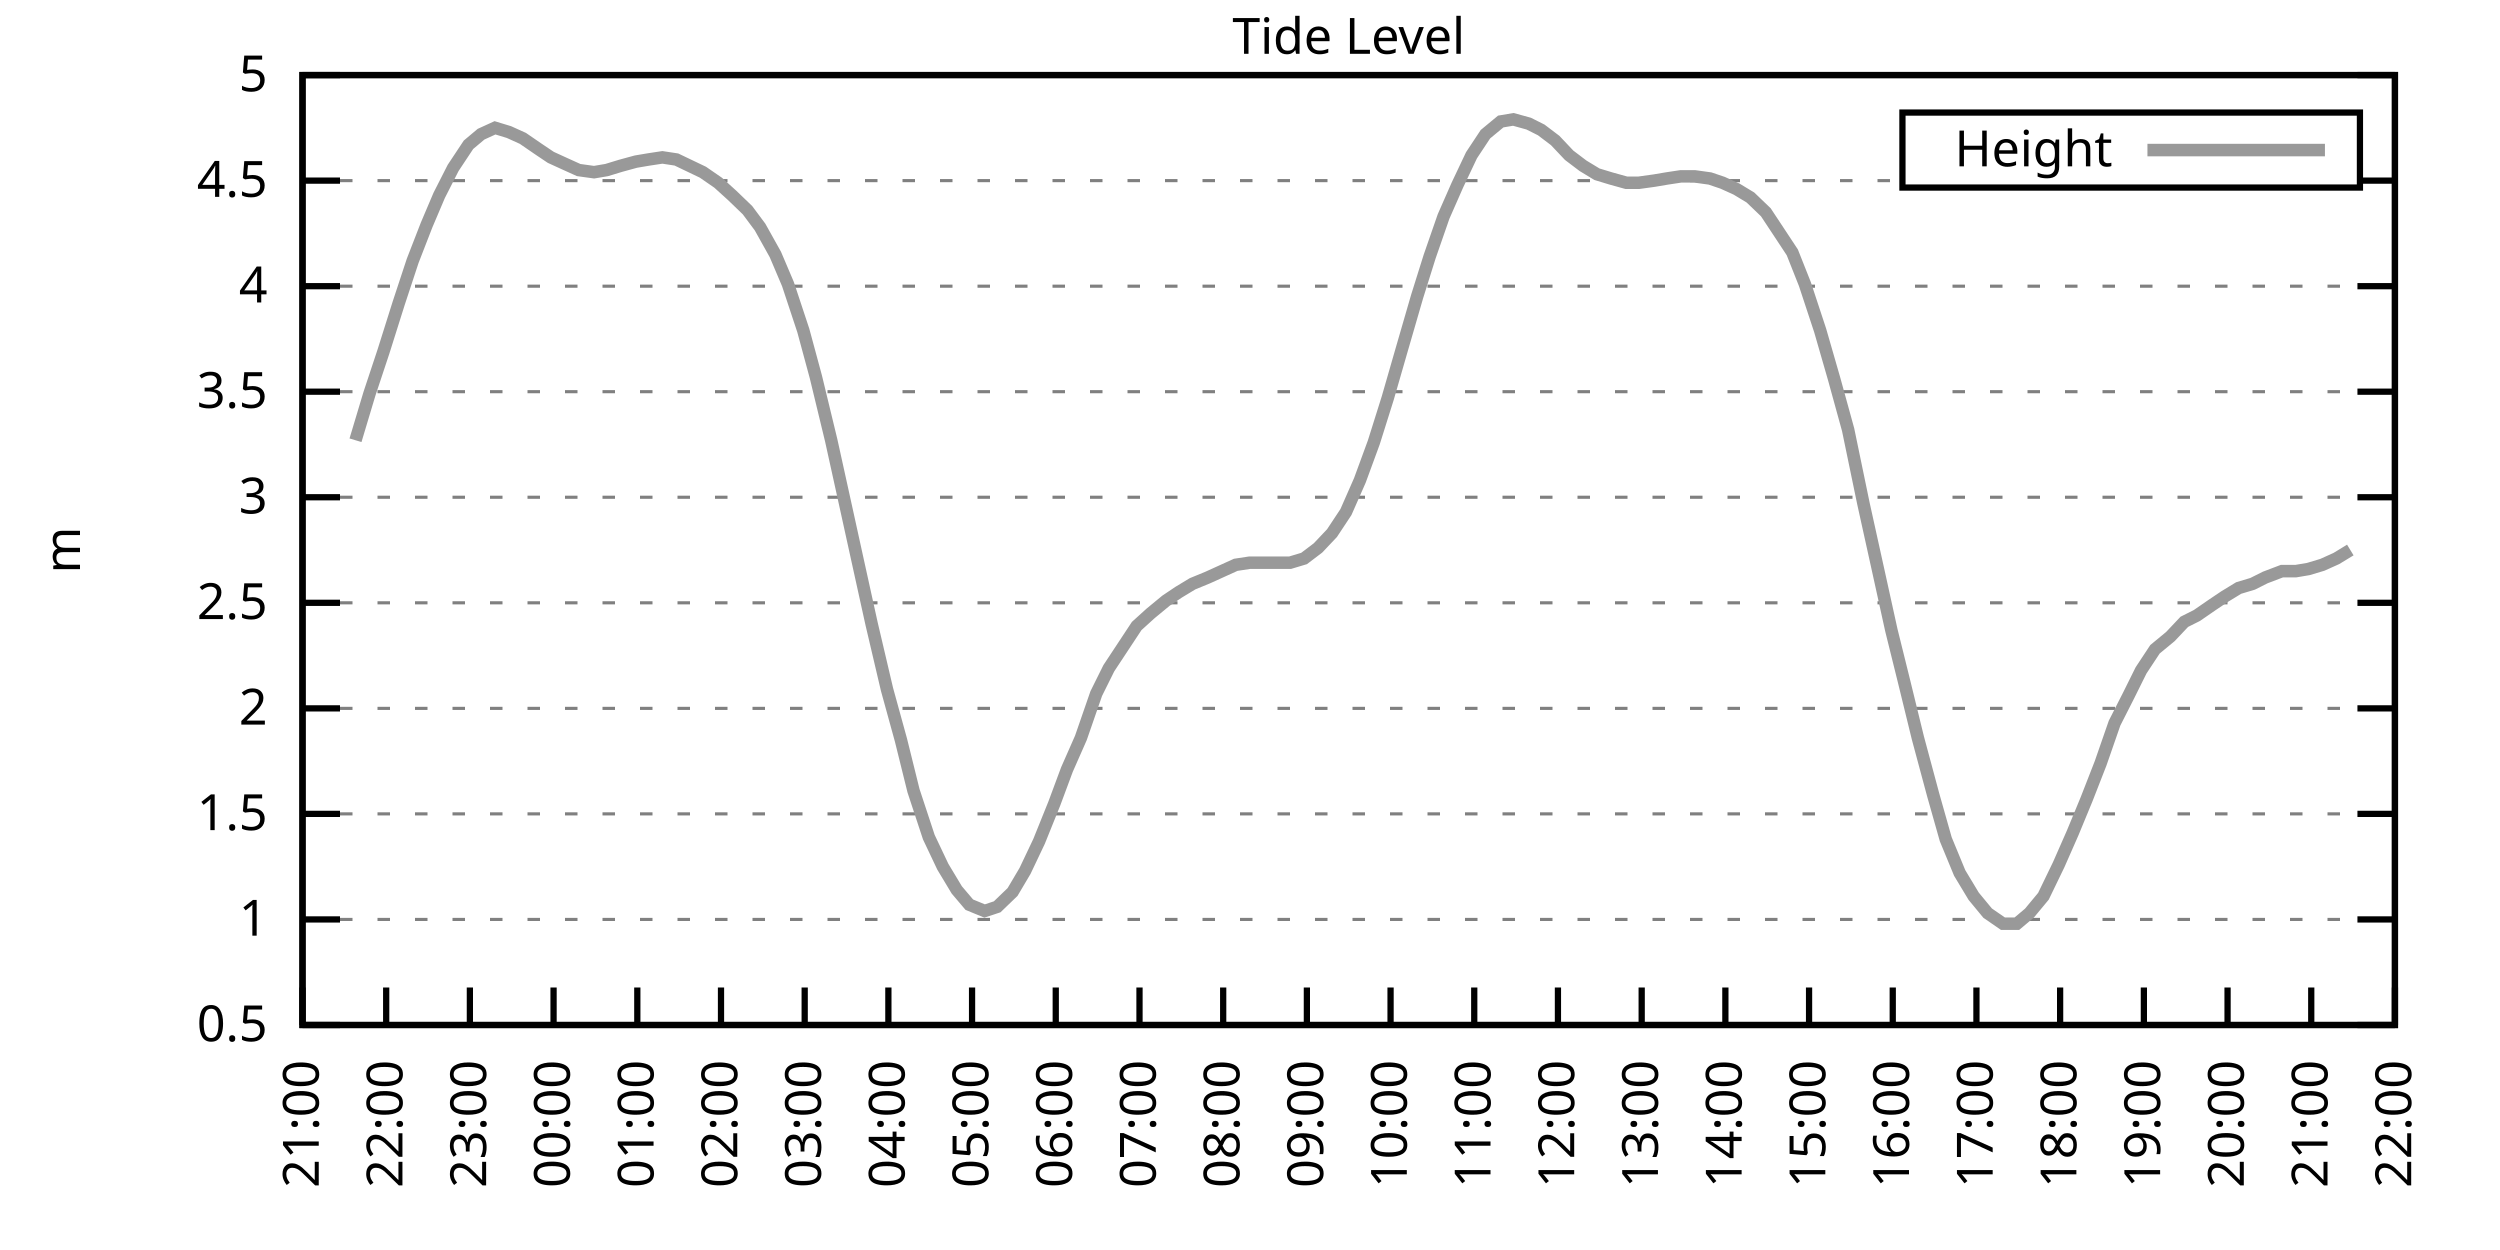
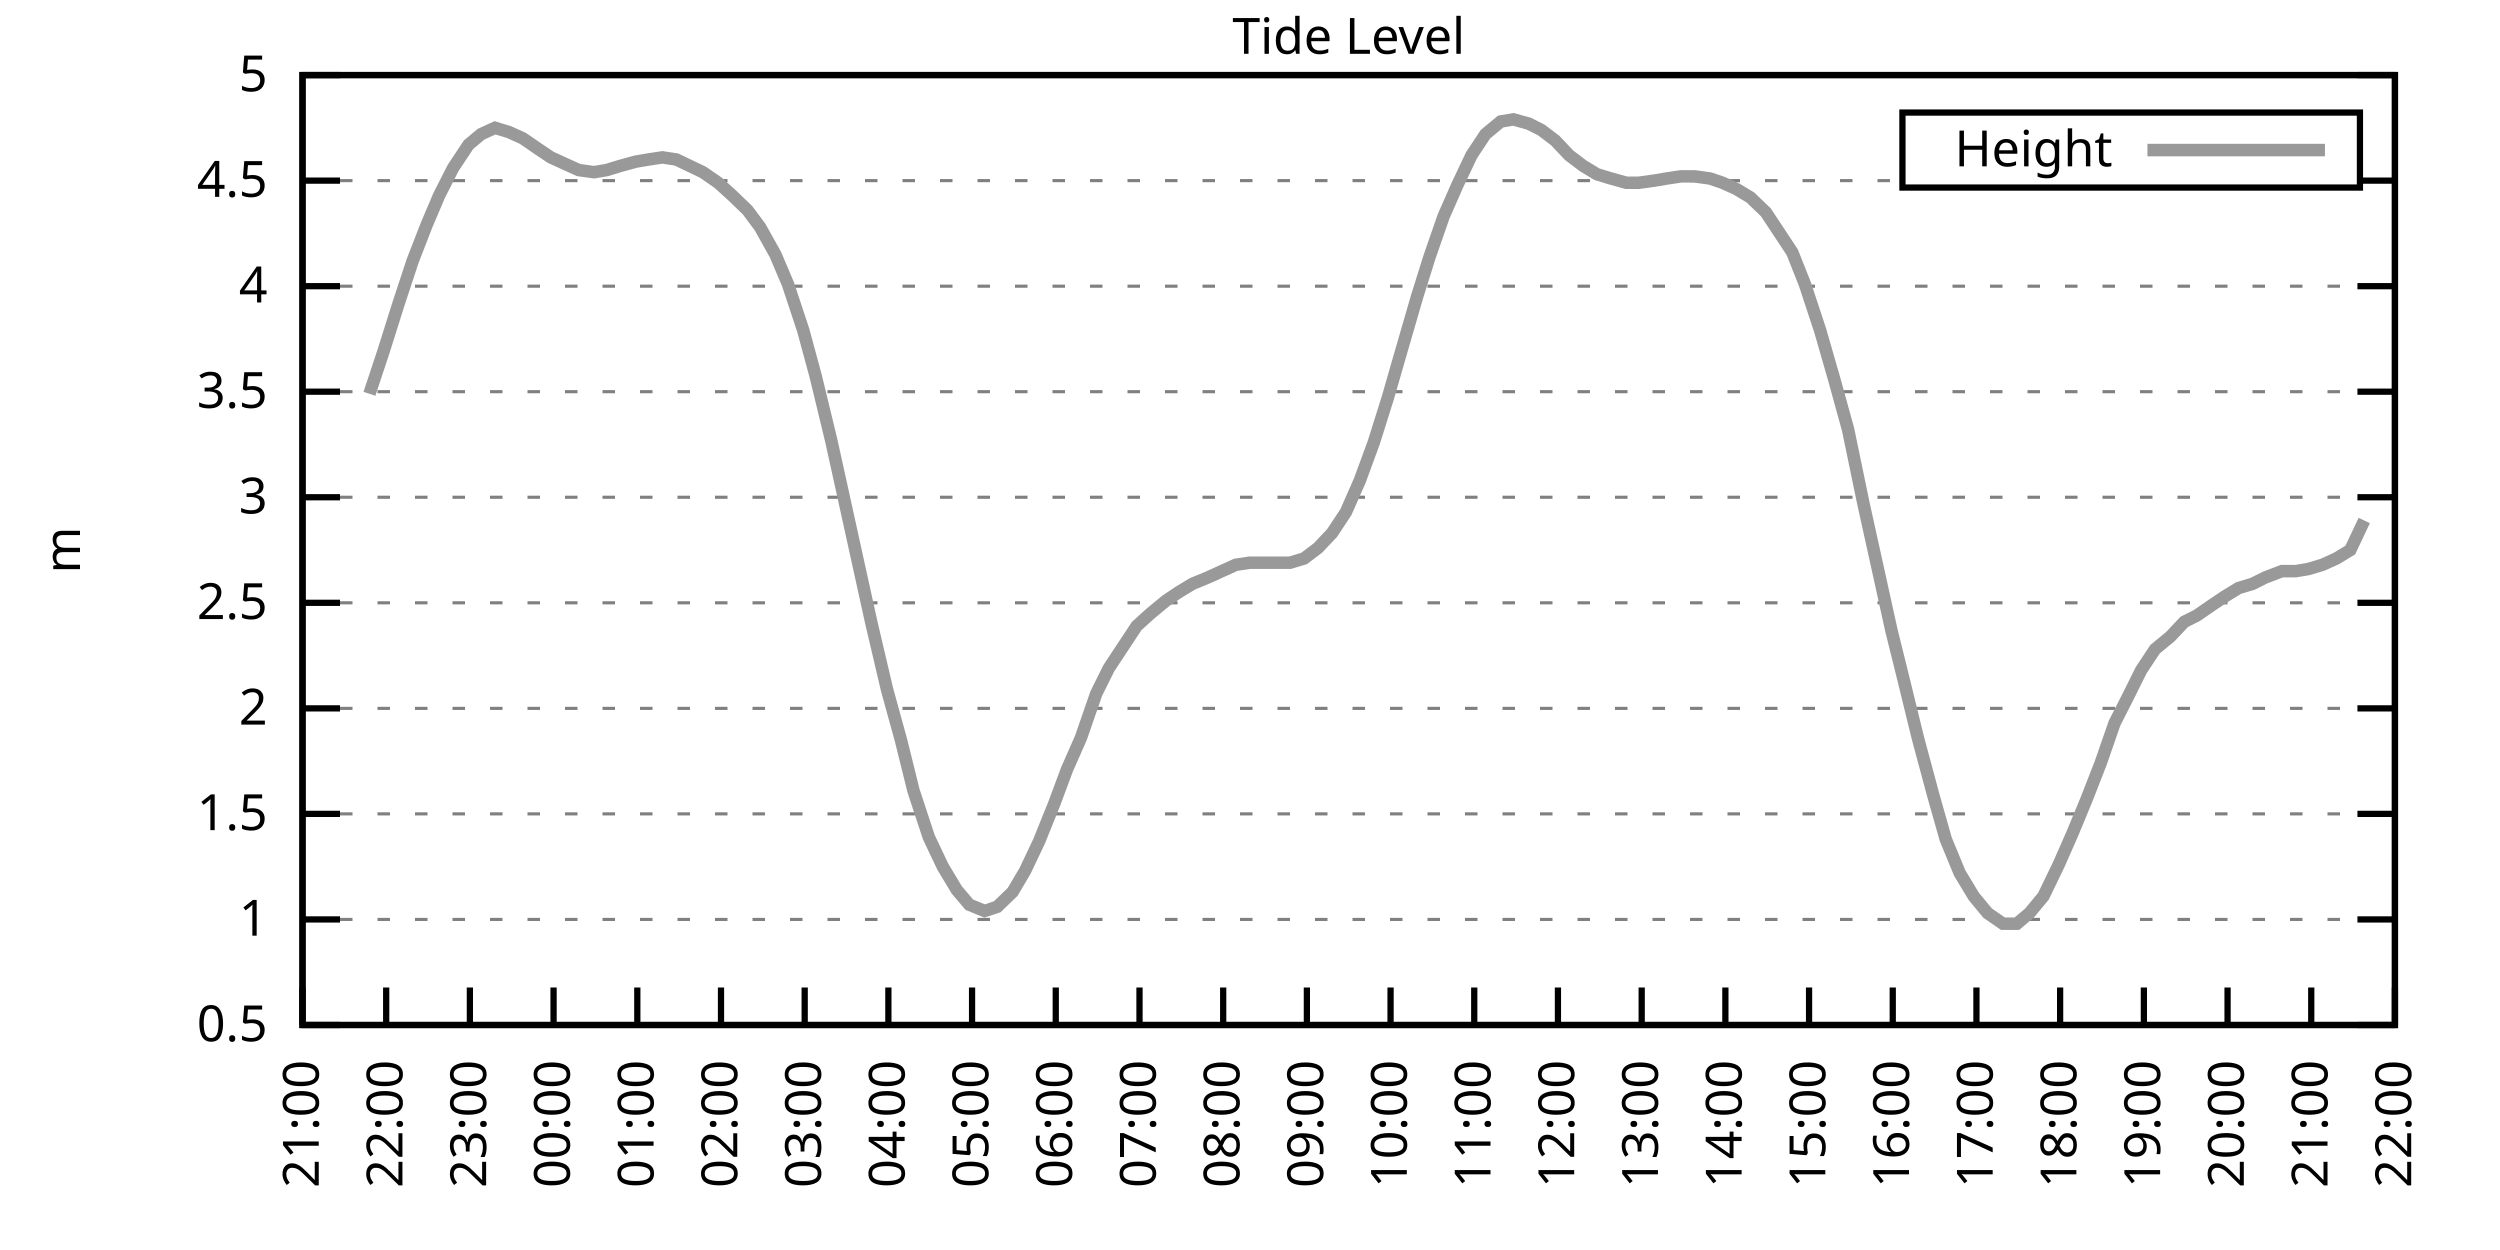
<svg xmlns="http://www.w3.org/2000/svg" xmlns:xlink="http://www.w3.org/1999/xlink" width="400" height="200" viewBox="0 0 400 200">
  <g id="gnuplot_canvas">
    <rect x="0" y="0" width="400" height="200" fill="none" />
    <defs>
      <circle id="gpDot" r="0.5" stroke-width="0.5" stroke="currentColor" />
      <path id="gpPt0" stroke-width="0.333" stroke="currentColor" d="M-1,0 h2 M0,-1 v2" />
      <path id="gpPt1" stroke-width="0.333" stroke="currentColor" d="M-1,-1 L1,1 M1,-1 L-1,1" />
      <path id="gpPt2" stroke-width="0.333" stroke="currentColor" d="M-1,0 L1,0 M0,-1 L0,1 M-1,-1 L1,1 M-1,1 L1,-1" />
      <rect id="gpPt3" stroke-width="0.333" stroke="currentColor" x="-1" y="-1" width="2" height="2" />
      <rect id="gpPt4" stroke-width="0.333" stroke="currentColor" fill="currentColor" x="-1" y="-1" width="2" height="2" />
      <circle id="gpPt5" stroke-width="0.333" stroke="currentColor" cx="0" cy="0" r="1" />
      <use xlink:href="#gpPt5" id="gpPt6" fill="currentColor" stroke="none" />
      <path id="gpPt7" stroke-width="0.333" stroke="currentColor" d="M0,-1.33 L-1.33,0.67 L1.33,0.67 z" />
      <use xlink:href="#gpPt7" id="gpPt8" fill="currentColor" stroke="none" />
      <use xlink:href="#gpPt7" id="gpPt9" stroke="currentColor" transform="rotate(180)" />
      <use xlink:href="#gpPt9" id="gpPt10" fill="currentColor" stroke="none" />
      <use xlink:href="#gpPt3" id="gpPt11" stroke="currentColor" transform="rotate(45)" />
      <use xlink:href="#gpPt11" id="gpPt12" fill="currentColor" stroke="none" />
      <path id="gpPt13" stroke-width="0.333" stroke="currentColor" d="M0,1.330 L1.265,0.411 L0.782,-1.067 L-0.782,-1.076 L-1.265,0.411 z" />
      <use xlink:href="#gpPt13" id="gpPt14" fill="currentColor" stroke="none" />
      <filter id="textbox" filterUnits="objectBoundingBox" x="0" y="0" height="1" width="1">
        <feFlood flood-color="white" flood-opacity="1" result="bgnd" />
        <feComposite in="SourceGraphic" in2="bgnd" operator="atop" />
      </filter>
      <filter id="greybox" filterUnits="objectBoundingBox" x="0" y="0" height="1" width="1">
        <feFlood flood-color="lightgrey" flood-opacity="1" result="grey" />
        <feComposite in="SourceGraphic" in2="grey" operator="atop" />
      </filter>
    </defs>
    <g fill="none" color="white" stroke="currentColor" stroke-width="1.00" stroke-linecap="butt" stroke-linejoin="miter">
</g>
    <g fill="none" color="black" stroke="currentColor" stroke-width="1.00" stroke-linecap="butt" stroke-linejoin="miter">
      <g stroke="none" shape-rendering="crispEdges">
        <polygon fill="rgb(255, 255, 255)" points="48.40,164.00 383.18,164.00 383.18,12.02 48.40,12.02 " />
      </g>
    </g>
    <g fill="none" color="black" stroke="currentColor" stroke-width="1.00" stroke-linecap="butt" stroke-linejoin="miter">
</g>
    <g fill="none" color="black" stroke="black" stroke-width="0.50" stroke-linecap="butt" stroke-linejoin="miter">
</g>
    <g fill="none" color="gray" stroke="currentColor" stroke-width="0.50" stroke-linecap="butt" stroke-linejoin="miter">
      <path stroke="gray" stroke-dasharray="2,4" class="gridline" d="M48.40,164.00 L383.19,164.00  " />
    </g>
    <g fill="none" color="gray" stroke="gray" stroke-width="1.00" stroke-linecap="butt" stroke-linejoin="miter">
</g>
    <g fill="none" color="black" stroke="currentColor" stroke-width="1.00" stroke-linecap="butt" stroke-linejoin="miter">
      <path stroke="black" d="M48.40,164.00 L54.40,164.00 M383.19,164.00 L377.19,164.00  " />
      <g transform="translate(42.80,166.60)" stroke="none" fill="black" font-family="Sans" font-size="8.00" text-anchor="end">
        <text>
          <tspan font-family="Sans"> 0.5</tspan>
        </text>
      </g>
    </g>
    <g fill="none" color="black" stroke="currentColor" stroke-width="1.00" stroke-linecap="butt" stroke-linejoin="miter">
</g>
    <g fill="none" color="black" stroke="black" stroke-width="0.50" stroke-linecap="butt" stroke-linejoin="miter">
</g>
    <g fill="none" color="gray" stroke="currentColor" stroke-width="0.50" stroke-linecap="butt" stroke-linejoin="miter">
      <path stroke="gray" stroke-dasharray="2,4" class="gridline" d="M48.40,147.11 L383.19,147.11  " />
    </g>
    <g fill="none" color="gray" stroke="gray" stroke-width="1.00" stroke-linecap="butt" stroke-linejoin="miter">
</g>
    <g fill="none" color="black" stroke="currentColor" stroke-width="1.00" stroke-linecap="butt" stroke-linejoin="miter">
      <path stroke="black" d="M48.40,147.11 L54.40,147.11 M383.19,147.11 L377.19,147.11  " />
      <g transform="translate(42.80,149.71)" stroke="none" fill="black" font-family="Sans" font-size="8.00" text-anchor="end">
        <text>
          <tspan font-family="Sans"> 1</tspan>
        </text>
      </g>
    </g>
    <g fill="none" color="black" stroke="currentColor" stroke-width="1.00" stroke-linecap="butt" stroke-linejoin="miter">
</g>
    <g fill="none" color="black" stroke="black" stroke-width="0.50" stroke-linecap="butt" stroke-linejoin="miter">
</g>
    <g fill="none" color="gray" stroke="currentColor" stroke-width="0.50" stroke-linecap="butt" stroke-linejoin="miter">
      <path stroke="gray" stroke-dasharray="2,4" class="gridline" d="M48.40,130.22 L383.19,130.22  " />
    </g>
    <g fill="none" color="gray" stroke="gray" stroke-width="1.00" stroke-linecap="butt" stroke-linejoin="miter">
</g>
    <g fill="none" color="black" stroke="currentColor" stroke-width="1.00" stroke-linecap="butt" stroke-linejoin="miter">
      <path stroke="black" d="M48.40,130.22 L54.40,130.22 M383.19,130.22 L377.19,130.22  " />
      <g transform="translate(42.80,132.82)" stroke="none" fill="black" font-family="Sans" font-size="8.00" text-anchor="end">
        <text>
          <tspan font-family="Sans"> 1.5</tspan>
        </text>
      </g>
    </g>
    <g fill="none" color="black" stroke="currentColor" stroke-width="1.00" stroke-linecap="butt" stroke-linejoin="miter">
</g>
    <g fill="none" color="black" stroke="black" stroke-width="0.50" stroke-linecap="butt" stroke-linejoin="miter">
</g>
    <g fill="none" color="gray" stroke="currentColor" stroke-width="0.50" stroke-linecap="butt" stroke-linejoin="miter">
      <path stroke="gray" stroke-dasharray="2,4" class="gridline" d="M48.40,113.34 L383.19,113.34  " />
    </g>
    <g fill="none" color="gray" stroke="gray" stroke-width="1.00" stroke-linecap="butt" stroke-linejoin="miter">
</g>
    <g fill="none" color="black" stroke="currentColor" stroke-width="1.00" stroke-linecap="butt" stroke-linejoin="miter">
      <path stroke="black" d="M48.40,113.34 L54.40,113.34 M383.19,113.34 L377.19,113.34  " />
      <g transform="translate(42.80,115.94)" stroke="none" fill="black" font-family="Sans" font-size="8.00" text-anchor="end">
        <text>
          <tspan font-family="Sans"> 2</tspan>
        </text>
      </g>
    </g>
    <g fill="none" color="black" stroke="currentColor" stroke-width="1.00" stroke-linecap="butt" stroke-linejoin="miter">
</g>
    <g fill="none" color="black" stroke="black" stroke-width="0.50" stroke-linecap="butt" stroke-linejoin="miter">
</g>
    <g fill="none" color="gray" stroke="currentColor" stroke-width="0.50" stroke-linecap="butt" stroke-linejoin="miter">
      <path stroke="gray" stroke-dasharray="2,4" class="gridline" d="M48.40,96.45 L383.19,96.45  " />
    </g>
    <g fill="none" color="gray" stroke="gray" stroke-width="1.00" stroke-linecap="butt" stroke-linejoin="miter">
</g>
    <g fill="none" color="black" stroke="currentColor" stroke-width="1.00" stroke-linecap="butt" stroke-linejoin="miter">
      <path stroke="black" d="M48.40,96.45 L54.40,96.45 M383.19,96.45 L377.19,96.45  " />
      <g transform="translate(42.80,99.05)" stroke="none" fill="black" font-family="Sans" font-size="8.00" text-anchor="end">
        <text>
          <tspan font-family="Sans"> 2.5</tspan>
        </text>
      </g>
    </g>
    <g fill="none" color="black" stroke="currentColor" stroke-width="1.00" stroke-linecap="butt" stroke-linejoin="miter">
</g>
    <g fill="none" color="black" stroke="black" stroke-width="0.50" stroke-linecap="butt" stroke-linejoin="miter">
</g>
    <g fill="none" color="gray" stroke="currentColor" stroke-width="0.50" stroke-linecap="butt" stroke-linejoin="miter">
      <path stroke="gray" stroke-dasharray="2,4" class="gridline" d="M48.40,79.56 L383.19,79.56  " />
    </g>
    <g fill="none" color="gray" stroke="gray" stroke-width="1.00" stroke-linecap="butt" stroke-linejoin="miter">
</g>
    <g fill="none" color="black" stroke="currentColor" stroke-width="1.00" stroke-linecap="butt" stroke-linejoin="miter">
      <path stroke="black" d="M48.40,79.56 L54.40,79.56 M383.19,79.56 L377.19,79.56  " />
      <g transform="translate(42.80,82.16)" stroke="none" fill="black" font-family="Sans" font-size="8.00" text-anchor="end">
        <text>
          <tspan font-family="Sans"> 3</tspan>
        </text>
      </g>
    </g>
    <g fill="none" color="black" stroke="currentColor" stroke-width="1.00" stroke-linecap="butt" stroke-linejoin="miter">
</g>
    <g fill="none" color="black" stroke="black" stroke-width="0.50" stroke-linecap="butt" stroke-linejoin="miter">
</g>
    <g fill="none" color="gray" stroke="currentColor" stroke-width="0.50" stroke-linecap="butt" stroke-linejoin="miter">
      <path stroke="gray" stroke-dasharray="2,4" class="gridline" d="M48.40,62.67 L383.19,62.67  " />
    </g>
    <g fill="none" color="gray" stroke="gray" stroke-width="1.00" stroke-linecap="butt" stroke-linejoin="miter">
</g>
    <g fill="none" color="black" stroke="currentColor" stroke-width="1.00" stroke-linecap="butt" stroke-linejoin="miter">
      <path stroke="black" d="M48.40,62.67 L54.40,62.67 M383.19,62.67 L377.19,62.67  " />
      <g transform="translate(42.80,65.27)" stroke="none" fill="black" font-family="Sans" font-size="8.00" text-anchor="end">
        <text>
          <tspan font-family="Sans"> 3.5</tspan>
        </text>
      </g>
    </g>
    <g fill="none" color="black" stroke="currentColor" stroke-width="1.00" stroke-linecap="butt" stroke-linejoin="miter">
</g>
    <g fill="none" color="black" stroke="black" stroke-width="0.50" stroke-linecap="butt" stroke-linejoin="miter">
</g>
    <g fill="none" color="gray" stroke="currentColor" stroke-width="0.50" stroke-linecap="butt" stroke-linejoin="miter">
      <path stroke="gray" stroke-dasharray="2,4" class="gridline" d="M48.40,45.79 L383.19,45.79  " />
    </g>
    <g fill="none" color="gray" stroke="gray" stroke-width="1.00" stroke-linecap="butt" stroke-linejoin="miter">
</g>
    <g fill="none" color="black" stroke="currentColor" stroke-width="1.00" stroke-linecap="butt" stroke-linejoin="miter">
      <path stroke="black" d="M48.40,45.79 L54.40,45.79 M383.19,45.79 L377.19,45.79  " />
      <g transform="translate(42.80,48.39)" stroke="none" fill="black" font-family="Sans" font-size="8.00" text-anchor="end">
        <text>
          <tspan font-family="Sans"> 4</tspan>
        </text>
      </g>
    </g>
    <g fill="none" color="black" stroke="currentColor" stroke-width="1.00" stroke-linecap="butt" stroke-linejoin="miter">
</g>
    <g fill="none" color="black" stroke="black" stroke-width="0.50" stroke-linecap="butt" stroke-linejoin="miter">
</g>
    <g fill="none" color="gray" stroke="currentColor" stroke-width="0.50" stroke-linecap="butt" stroke-linejoin="miter">
      <path stroke="gray" stroke-dasharray="2,4" class="gridline" d="M48.40,28.90 L304.39,28.90 M377.59,28.90 L383.19,28.90  " />
    </g>
    <g fill="none" color="gray" stroke="gray" stroke-width="1.00" stroke-linecap="butt" stroke-linejoin="miter">
</g>
    <g fill="none" color="black" stroke="currentColor" stroke-width="1.00" stroke-linecap="butt" stroke-linejoin="miter">
      <path stroke="black" d="M48.40,28.90 L54.40,28.90 M383.19,28.90 L377.19,28.90  " />
      <g transform="translate(42.80,31.50)" stroke="none" fill="black" font-family="Sans" font-size="8.00" text-anchor="end">
        <text>
          <tspan font-family="Sans"> 4.5</tspan>
        </text>
      </g>
    </g>
    <g fill="none" color="black" stroke="currentColor" stroke-width="1.00" stroke-linecap="butt" stroke-linejoin="miter">
</g>
    <g fill="none" color="black" stroke="black" stroke-width="0.50" stroke-linecap="butt" stroke-linejoin="miter">
</g>
    <g fill="none" color="gray" stroke="currentColor" stroke-width="0.50" stroke-linecap="butt" stroke-linejoin="miter">
      <path stroke="gray" stroke-dasharray="2,4" class="gridline" d="M48.40,12.01 L383.19,12.01  " />
    </g>
    <g fill="none" color="gray" stroke="gray" stroke-width="1.00" stroke-linecap="butt" stroke-linejoin="miter">
</g>
    <g fill="none" color="black" stroke="currentColor" stroke-width="1.00" stroke-linecap="butt" stroke-linejoin="miter">
      <path stroke="black" d="M48.40,12.01 L54.40,12.01 M383.19,12.01 L377.19,12.01  " />
      <g transform="translate(42.80,14.61)" stroke="none" fill="black" font-family="Sans" font-size="8.00" text-anchor="end">
        <text>
          <tspan font-family="Sans"> 5</tspan>
        </text>
      </g>
    </g>
    <g fill="none" color="black" stroke="currentColor" stroke-width="1.00" stroke-linecap="butt" stroke-linejoin="miter">
      <path stroke="black" d="M48.40,164.00 L48.40,158.00  " />
      <g transform="translate(51.00,169.60) rotate(270.00)" stroke="none" fill="black" font-family="Sans" font-size="8.00" text-anchor="end">
        <text>
          <tspan font-family="Sans">21:00</tspan>
        </text>
      </g>
    </g>
    <g fill="none" color="black" stroke="currentColor" stroke-width="1.00" stroke-linecap="butt" stroke-linejoin="miter">
      <path stroke="black" d="M61.79,164.00 L61.79,158.00  " />
      <g transform="translate(64.39,169.60) rotate(270.00)" stroke="none" fill="black" font-family="Sans" font-size="8.00" text-anchor="end">
        <text>
          <tspan font-family="Sans">22:00</tspan>
        </text>
      </g>
    </g>
    <g fill="none" color="black" stroke="currentColor" stroke-width="1.00" stroke-linecap="butt" stroke-linejoin="miter">
      <path stroke="black" d="M75.18,164.00 L75.18,158.00  " />
      <g transform="translate(77.78,169.60) rotate(270.00)" stroke="none" fill="black" font-family="Sans" font-size="8.00" text-anchor="end">
        <text>
          <tspan font-family="Sans">23:00</tspan>
        </text>
      </g>
    </g>
    <g fill="none" color="black" stroke="currentColor" stroke-width="1.00" stroke-linecap="butt" stroke-linejoin="miter">
      <path stroke="black" d="M88.57,164.00 L88.57,158.00  " />
      <g transform="translate(91.17,169.60) rotate(270.00)" stroke="none" fill="black" font-family="Sans" font-size="8.00" text-anchor="end">
        <text>
          <tspan font-family="Sans">00:00</tspan>
        </text>
      </g>
    </g>
    <g fill="none" color="black" stroke="currentColor" stroke-width="1.00" stroke-linecap="butt" stroke-linejoin="miter">
      <path stroke="black" d="M101.97,164.00 L101.97,158.00  " />
      <g transform="translate(104.57,169.60) rotate(270.00)" stroke="none" fill="black" font-family="Sans" font-size="8.00" text-anchor="end">
        <text>
          <tspan font-family="Sans">01:00</tspan>
        </text>
      </g>
    </g>
    <g fill="none" color="black" stroke="currentColor" stroke-width="1.00" stroke-linecap="butt" stroke-linejoin="miter">
      <path stroke="black" d="M115.36,164.00 L115.36,158.00  " />
      <g transform="translate(117.96,169.60) rotate(270.00)" stroke="none" fill="black" font-family="Sans" font-size="8.00" text-anchor="end">
        <text>
          <tspan font-family="Sans">02:00</tspan>
        </text>
      </g>
    </g>
    <g fill="none" color="black" stroke="currentColor" stroke-width="1.00" stroke-linecap="butt" stroke-linejoin="miter">
      <path stroke="black" d="M128.75,164.00 L128.75,158.00  " />
      <g transform="translate(131.35,169.60) rotate(270.00)" stroke="none" fill="black" font-family="Sans" font-size="8.00" text-anchor="end">
        <text>
          <tspan font-family="Sans">03:00</tspan>
        </text>
      </g>
    </g>
    <g fill="none" color="black" stroke="currentColor" stroke-width="1.00" stroke-linecap="butt" stroke-linejoin="miter">
      <path stroke="black" d="M142.14,164.00 L142.14,158.00  " />
      <g transform="translate(144.74,169.60) rotate(270.00)" stroke="none" fill="black" font-family="Sans" font-size="8.00" text-anchor="end">
        <text>
          <tspan font-family="Sans">04:00</tspan>
        </text>
      </g>
    </g>
    <g fill="none" color="black" stroke="currentColor" stroke-width="1.00" stroke-linecap="butt" stroke-linejoin="miter">
      <path stroke="black" d="M155.53,164.00 L155.53,158.00  " />
      <g transform="translate(158.13,169.60) rotate(270.00)" stroke="none" fill="black" font-family="Sans" font-size="8.00" text-anchor="end">
        <text>
          <tspan font-family="Sans">05:00</tspan>
        </text>
      </g>
    </g>
    <g fill="none" color="black" stroke="currentColor" stroke-width="1.00" stroke-linecap="butt" stroke-linejoin="miter">
      <path stroke="black" d="M168.92,164.00 L168.92,158.00  " />
      <g transform="translate(171.52,169.60) rotate(270.00)" stroke="none" fill="black" font-family="Sans" font-size="8.00" text-anchor="end">
        <text>
          <tspan font-family="Sans">06:00</tspan>
        </text>
      </g>
    </g>
    <g fill="none" color="black" stroke="currentColor" stroke-width="1.00" stroke-linecap="butt" stroke-linejoin="miter">
      <path stroke="black" d="M182.32,164.00 L182.32,158.00  " />
      <g transform="translate(184.92,169.60) rotate(270.00)" stroke="none" fill="black" font-family="Sans" font-size="8.00" text-anchor="end">
        <text>
          <tspan font-family="Sans">07:00</tspan>
        </text>
      </g>
    </g>
    <g fill="none" color="black" stroke="currentColor" stroke-width="1.00" stroke-linecap="butt" stroke-linejoin="miter">
      <path stroke="black" d="M195.71,164.00 L195.71,158.00  " />
      <g transform="translate(198.31,169.60) rotate(270.00)" stroke="none" fill="black" font-family="Sans" font-size="8.00" text-anchor="end">
        <text>
          <tspan font-family="Sans">08:00</tspan>
        </text>
      </g>
    </g>
    <g fill="none" color="black" stroke="currentColor" stroke-width="1.00" stroke-linecap="butt" stroke-linejoin="miter">
      <path stroke="black" d="M209.10,164.00 L209.10,158.00  " />
      <g transform="translate(211.70,169.60) rotate(270.00)" stroke="none" fill="black" font-family="Sans" font-size="8.00" text-anchor="end">
        <text>
          <tspan font-family="Sans">09:00</tspan>
        </text>
      </g>
    </g>
    <g fill="none" color="black" stroke="currentColor" stroke-width="1.00" stroke-linecap="butt" stroke-linejoin="miter">
      <path stroke="black" d="M222.49,164.00 L222.49,158.00  " />
      <g transform="translate(225.09,169.60) rotate(270.00)" stroke="none" fill="black" font-family="Sans" font-size="8.00" text-anchor="end">
        <text>
          <tspan font-family="Sans">10:00</tspan>
        </text>
      </g>
    </g>
    <g fill="none" color="black" stroke="currentColor" stroke-width="1.00" stroke-linecap="butt" stroke-linejoin="miter">
      <path stroke="black" d="M235.88,164.00 L235.88,158.00  " />
      <g transform="translate(238.48,169.60) rotate(270.00)" stroke="none" fill="black" font-family="Sans" font-size="8.00" text-anchor="end">
        <text>
          <tspan font-family="Sans">11:00</tspan>
        </text>
      </g>
    </g>
    <g fill="none" color="black" stroke="currentColor" stroke-width="1.00" stroke-linecap="butt" stroke-linejoin="miter">
      <path stroke="black" d="M249.27,164.00 L249.27,158.00  " />
      <g transform="translate(251.87,169.60) rotate(270.00)" stroke="none" fill="black" font-family="Sans" font-size="8.00" text-anchor="end">
        <text>
          <tspan font-family="Sans">12:00</tspan>
        </text>
      </g>
    </g>
    <g fill="none" color="black" stroke="currentColor" stroke-width="1.00" stroke-linecap="butt" stroke-linejoin="miter">
      <path stroke="black" d="M262.67,164.00 L262.67,158.00  " />
      <g transform="translate(265.27,169.60) rotate(270.00)" stroke="none" fill="black" font-family="Sans" font-size="8.00" text-anchor="end">
        <text>
          <tspan font-family="Sans">13:00</tspan>
        </text>
      </g>
    </g>
    <g fill="none" color="black" stroke="currentColor" stroke-width="1.00" stroke-linecap="butt" stroke-linejoin="miter">
      <path stroke="black" d="M276.06,164.00 L276.06,158.00  " />
      <g transform="translate(278.66,169.60) rotate(270.00)" stroke="none" fill="black" font-family="Sans" font-size="8.00" text-anchor="end">
        <text>
          <tspan font-family="Sans">14:00</tspan>
        </text>
      </g>
    </g>
    <g fill="none" color="black" stroke="currentColor" stroke-width="1.00" stroke-linecap="butt" stroke-linejoin="miter">
      <path stroke="black" d="M289.45,164.00 L289.45,158.00  " />
      <g transform="translate(292.05,169.60) rotate(270.00)" stroke="none" fill="black" font-family="Sans" font-size="8.00" text-anchor="end">
        <text>
          <tspan font-family="Sans">15:00</tspan>
        </text>
      </g>
    </g>
    <g fill="none" color="black" stroke="currentColor" stroke-width="1.00" stroke-linecap="butt" stroke-linejoin="miter">
      <path stroke="black" d="M302.84,164.00 L302.84,158.00  " />
      <g transform="translate(305.44,169.60) rotate(270.00)" stroke="none" fill="black" font-family="Sans" font-size="8.00" text-anchor="end">
        <text>
          <tspan font-family="Sans">16:00</tspan>
        </text>
      </g>
    </g>
    <g fill="none" color="black" stroke="currentColor" stroke-width="1.00" stroke-linecap="butt" stroke-linejoin="miter">
      <path stroke="black" d="M316.23,164.00 L316.23,158.00  " />
      <g transform="translate(318.83,169.60) rotate(270.00)" stroke="none" fill="black" font-family="Sans" font-size="8.00" text-anchor="end">
        <text>
          <tspan font-family="Sans">17:00</tspan>
        </text>
      </g>
    </g>
    <g fill="none" color="black" stroke="currentColor" stroke-width="1.00" stroke-linecap="butt" stroke-linejoin="miter">
      <path stroke="black" d="M329.62,164.00 L329.62,158.00  " />
      <g transform="translate(332.22,169.60) rotate(270.00)" stroke="none" fill="black" font-family="Sans" font-size="8.00" text-anchor="end">
        <text>
          <tspan font-family="Sans">18:00</tspan>
        </text>
      </g>
    </g>
    <g fill="none" color="black" stroke="currentColor" stroke-width="1.00" stroke-linecap="butt" stroke-linejoin="miter">
      <path stroke="black" d="M343.02,164.00 L343.02,158.00  " />
      <g transform="translate(345.62,169.60) rotate(270.00)" stroke="none" fill="black" font-family="Sans" font-size="8.00" text-anchor="end">
        <text>
          <tspan font-family="Sans">19:00</tspan>
        </text>
      </g>
    </g>
    <g fill="none" color="black" stroke="currentColor" stroke-width="1.00" stroke-linecap="butt" stroke-linejoin="miter">
      <path stroke="black" d="M356.41,164.00 L356.41,158.00  " />
      <g transform="translate(359.01,169.60) rotate(270.00)" stroke="none" fill="black" font-family="Sans" font-size="8.00" text-anchor="end">
        <text>
          <tspan font-family="Sans">20:00</tspan>
        </text>
      </g>
    </g>
    <g fill="none" color="black" stroke="currentColor" stroke-width="1.00" stroke-linecap="butt" stroke-linejoin="miter">
      <path stroke="black" d="M369.80,164.00 L369.80,158.00  " />
      <g transform="translate(372.40,169.60) rotate(270.00)" stroke="none" fill="black" font-family="Sans" font-size="8.00" text-anchor="end">
        <text>
          <tspan font-family="Sans">21:00</tspan>
        </text>
      </g>
    </g>
    <g fill="none" color="black" stroke="currentColor" stroke-width="1.00" stroke-linecap="butt" stroke-linejoin="miter">
      <path stroke="black" d="M383.19,164.00 L383.19,158.00  " />
      <g transform="translate(385.79,169.60) rotate(270.00)" stroke="none" fill="black" font-family="Sans" font-size="8.00" text-anchor="end">
        <text>
          <tspan font-family="Sans">22:00</tspan>
        </text>
      </g>
    </g>
    <g fill="none" color="black" stroke="currentColor" stroke-width="1.00" stroke-linecap="butt" stroke-linejoin="miter">
</g>
    <g fill="none" color="black" stroke="currentColor" stroke-width="1.00" stroke-linecap="butt" stroke-linejoin="miter">
      <path stroke="black" d="M48.40,12.01 L48.40,164.00 L383.19,164.00 L383.19,12.01 L48.40,12.01 Z  " />
    </g>
    <g fill="none" color="black" stroke="currentColor" stroke-width="1.00" stroke-linecap="butt" stroke-linejoin="miter">
</g>
    <g fill="none" color="black" stroke="currentColor" stroke-width="1.00" stroke-linecap="butt" stroke-linejoin="miter">
      <path stroke="black" d="M304.39,30.01 L304.39,18.01 L377.59,18.01 L377.59,30.01 L304.39,30.01 Z  " />
    </g>
    <g id="Tide_level_plot_1">
      <g fill="none" color="white" stroke="black" stroke-width="2.00" stroke-linecap="butt" stroke-linejoin="miter">
</g>
      <g fill="none" color="black" stroke="currentColor" stroke-width="2.00" stroke-linecap="butt" stroke-linejoin="miter">
        <g transform="translate(337.99,26.61)" stroke="none" fill="black" font-family="Sans" font-size="8.00" text-anchor="end">
          <text>
            <tspan font-family="Sans">Height</tspan>
          </text>
        </g>
      </g>
      <g fill="none" color="black" stroke="currentColor" stroke-width="2.00" stroke-linecap="butt" stroke-linejoin="miter">
-         <path stroke="rgb(153, 153, 153)" d="M343.59,24.01 L371.99,24.01 M56.88,70.44 L59.11,63.01 L61.35,56.26 L63.80,48.49 L66.03,41.73 L68.26,35.99   L70.27,31.26 L72.50,26.87 L74.96,23.16 L76.97,21.47 L79.20,20.45 L81.43,21.13 L83.66,22.14 L86.12,23.83   L88.13,25.18 L90.36,26.20 L92.59,27.21 L95.05,27.55 L97.06,27.21 L99.29,26.53 L101.74,25.86 L103.75,25.52   L105.98,25.18 L108.22,25.52 L112.46,27.55 L114.91,29.24 L117.14,31.26 L119.60,33.63 L121.61,36.33 L124.06,40.72   L126.07,45.45 L128.53,52.88 L130.54,60.31 L132.99,70.44 L135.00,79.56 L137.45,90.71 L139.46,99.83 L141.92,110.30   L144.15,118.40 L146.16,126.51 L148.61,133.94 L150.85,138.67 L153.08,142.38 L155.09,144.75 L157.54,145.76 L159.55,145.09   L162.01,142.72 L164.01,139.34 L166.25,134.62 L168.70,128.54 L170.71,123.13 L172.94,118.07 L175.40,110.97 L177.41,106.92   L179.64,103.54 L181.87,100.16 L184.10,98.14 L186.56,96.11 L188.57,94.76 L190.80,93.41 L193.25,92.40 L197.72,90.37   L199.95,90.03 L202.18,90.03 L204.19,90.03 L206.42,90.03 L208.65,89.36 L210.88,87.67 L213.12,85.30 L215.35,81.93   L217.58,76.86 L219.81,70.78 L222.04,63.69 L224.28,55.92 L226.73,47.47 L228.74,41.06 L230.97,34.64 L233.20,29.57   L235.44,24.84 L237.67,21.47 L240.12,19.44 L242.13,19.10 L244.59,19.78 L246.60,20.79 L248.83,22.48 L251.06,24.84   L253.29,26.53 L255.52,27.88 L257.76,28.56 L260.21,29.24 L262.22,29.24 L264.67,28.90 L266.68,28.56 L268.92,28.22   L271.15,28.22 L273.60,28.56 L275.61,29.24 L277.84,30.25 L280.07,31.60 L282.53,33.96 L284.54,37.00 L286.77,40.38   L288.78,45.45 L291.23,52.88 L293.47,60.65 L295.70,68.75 L298.15,80.57 L300.39,90.71 L302.62,100.84 L304.63,108.95   L306.86,118.07 L309.31,127.18 L311.32,134.28 L313.55,139.68 L315.79,143.40 L318.02,146.10 L320.47,147.79 L322.70,147.79   L324.71,146.10 L326.95,143.40 L329.40,138.33 L331.63,133.26 L333.86,127.86 L336.10,122.12 L338.33,115.70 L340.56,111.31   L342.57,107.26 L344.80,103.88 L347.26,101.85 L349.49,99.49 L351.50,98.48 L353.95,96.79 L355.96,95.44 L358.19,94.08   L360.42,93.41 L362.43,92.40 L365.11,91.38 L367.34,91.38 L369.35,91.04 L371.58,90.37 L373.82,89.36 L376.05,88.00    " />
+         <path stroke="rgb(153, 153, 153)" d="M343.59,24.01 L371.99,24.01 M59.11,63.01 L61.35,56.26 L63.80,48.49 L66.03,41.73 L68.26,35.99 L70.27,31.26   L72.50,26.87 L74.96,23.16 L76.97,21.47 L79.20,20.45 L81.43,21.13 L83.66,22.14 L86.12,23.83 L88.13,25.18   L90.36,26.20 L92.59,27.21 L95.05,27.55 L97.06,27.21 L99.29,26.53 L101.74,25.86 L103.75,25.52 L105.98,25.18   L108.22,25.52 L112.46,27.55 L114.91,29.24 L117.14,31.26 L119.60,33.63 L121.61,36.33 L124.06,40.72 L126.07,45.45   L128.53,52.88 L130.54,60.31 L132.99,70.44 L135.00,79.56 L137.45,90.71 L139.46,99.83 L141.92,110.30 L144.15,118.40   L146.16,126.51 L148.61,133.94 L150.85,138.67 L153.08,142.38 L155.09,144.75 L157.54,145.76 L159.55,145.09 L162.01,142.72   L164.01,139.34 L166.25,134.62 L168.70,128.54 L170.71,123.13 L172.94,118.07 L175.40,110.97 L177.41,106.92 L179.64,103.54   L181.87,100.16 L184.10,98.14 L186.56,96.11 L188.57,94.76 L190.80,93.41 L193.25,92.40 L197.72,90.37 L199.95,90.03   L202.18,90.03 L204.19,90.03 L206.42,90.03 L208.65,89.36 L210.88,87.67 L213.12,85.30 L215.35,81.93 L217.58,76.86   L219.81,70.78 L222.04,63.69 L224.28,55.92 L226.73,47.47 L228.74,41.06 L230.97,34.64 L233.20,29.57 L235.44,24.84   L237.67,21.47 L240.12,19.44 L242.13,19.10 L244.59,19.78 L246.60,20.79 L248.83,22.48 L251.06,24.84 L253.29,26.53   L255.52,27.88 L257.76,28.56 L260.21,29.24 L262.22,29.24 L264.67,28.90 L266.68,28.56 L268.92,28.22 L271.15,28.22   L273.60,28.56 L275.61,29.24 L277.84,30.25 L280.07,31.60 L282.53,33.96 L284.54,37.00 L286.77,40.38 L288.78,45.45   L291.23,52.88 L293.47,60.65 L295.70,68.75 L298.15,80.57 L300.39,90.71 L302.62,100.84 L304.63,108.95 L306.86,118.07   L309.31,127.18 L311.32,134.28 L313.55,139.68 L315.79,143.40 L318.02,146.10 L320.47,147.79 L322.70,147.79 L324.71,146.10   L326.95,143.40 L329.40,138.33 L331.63,133.26 L333.86,127.86 L336.10,122.12 L338.33,115.70 L340.56,111.31 L342.57,107.26   L344.80,103.88 L347.26,101.85 L349.49,99.49 L351.50,98.48 L353.95,96.79 L355.96,95.44 L358.19,94.08 L360.42,93.41   L362.43,92.40 L365.11,91.38 L367.34,91.38 L369.35,91.04 L371.58,90.37 L373.82,89.36 L376.05,88.00 L378.28,83.28    " />
      </g>
    </g>
    <g fill="none" color="black" stroke="currentColor" stroke-width="2.00" stroke-linecap="butt" stroke-linejoin="miter">
</g>
    <g fill="none" color="black" stroke="black" stroke-width="1.00" stroke-linecap="butt" stroke-linejoin="miter">
</g>
    <g fill="none" color="black" stroke="currentColor" stroke-width="1.00" stroke-linecap="butt" stroke-linejoin="miter">
      <path stroke="black" d="M48.40,12.01 L48.40,164.00 L383.19,164.00 L383.19,12.01 L48.40,12.01 Z  " />
      <g transform="translate(12.80,88.01) rotate(270.00)" stroke="none" fill="black" font-family="Sans" font-size="8.00" text-anchor="middle">
        <text>
          <tspan font-family="Sans">m</tspan>
        </text>
      </g>
    </g>
    <g fill="none" color="black" stroke="currentColor" stroke-width="1.00" stroke-linecap="butt" stroke-linejoin="miter">
</g>
    <g fill="none" color="black" stroke="currentColor" stroke-width="1.00" stroke-linecap="butt" stroke-linejoin="miter">
      <g transform="translate(215.79,8.61)" stroke="none" fill="black" font-family="Sans" font-size="8.00" text-anchor="middle">
        <text>
          <tspan font-family="Sans">Tide Level</tspan>
        </text>
      </g>
    </g>
    <g fill="none" color="black" stroke="currentColor" stroke-width="1.00" stroke-linecap="butt" stroke-linejoin="miter">
</g>
  </g>
</svg>
